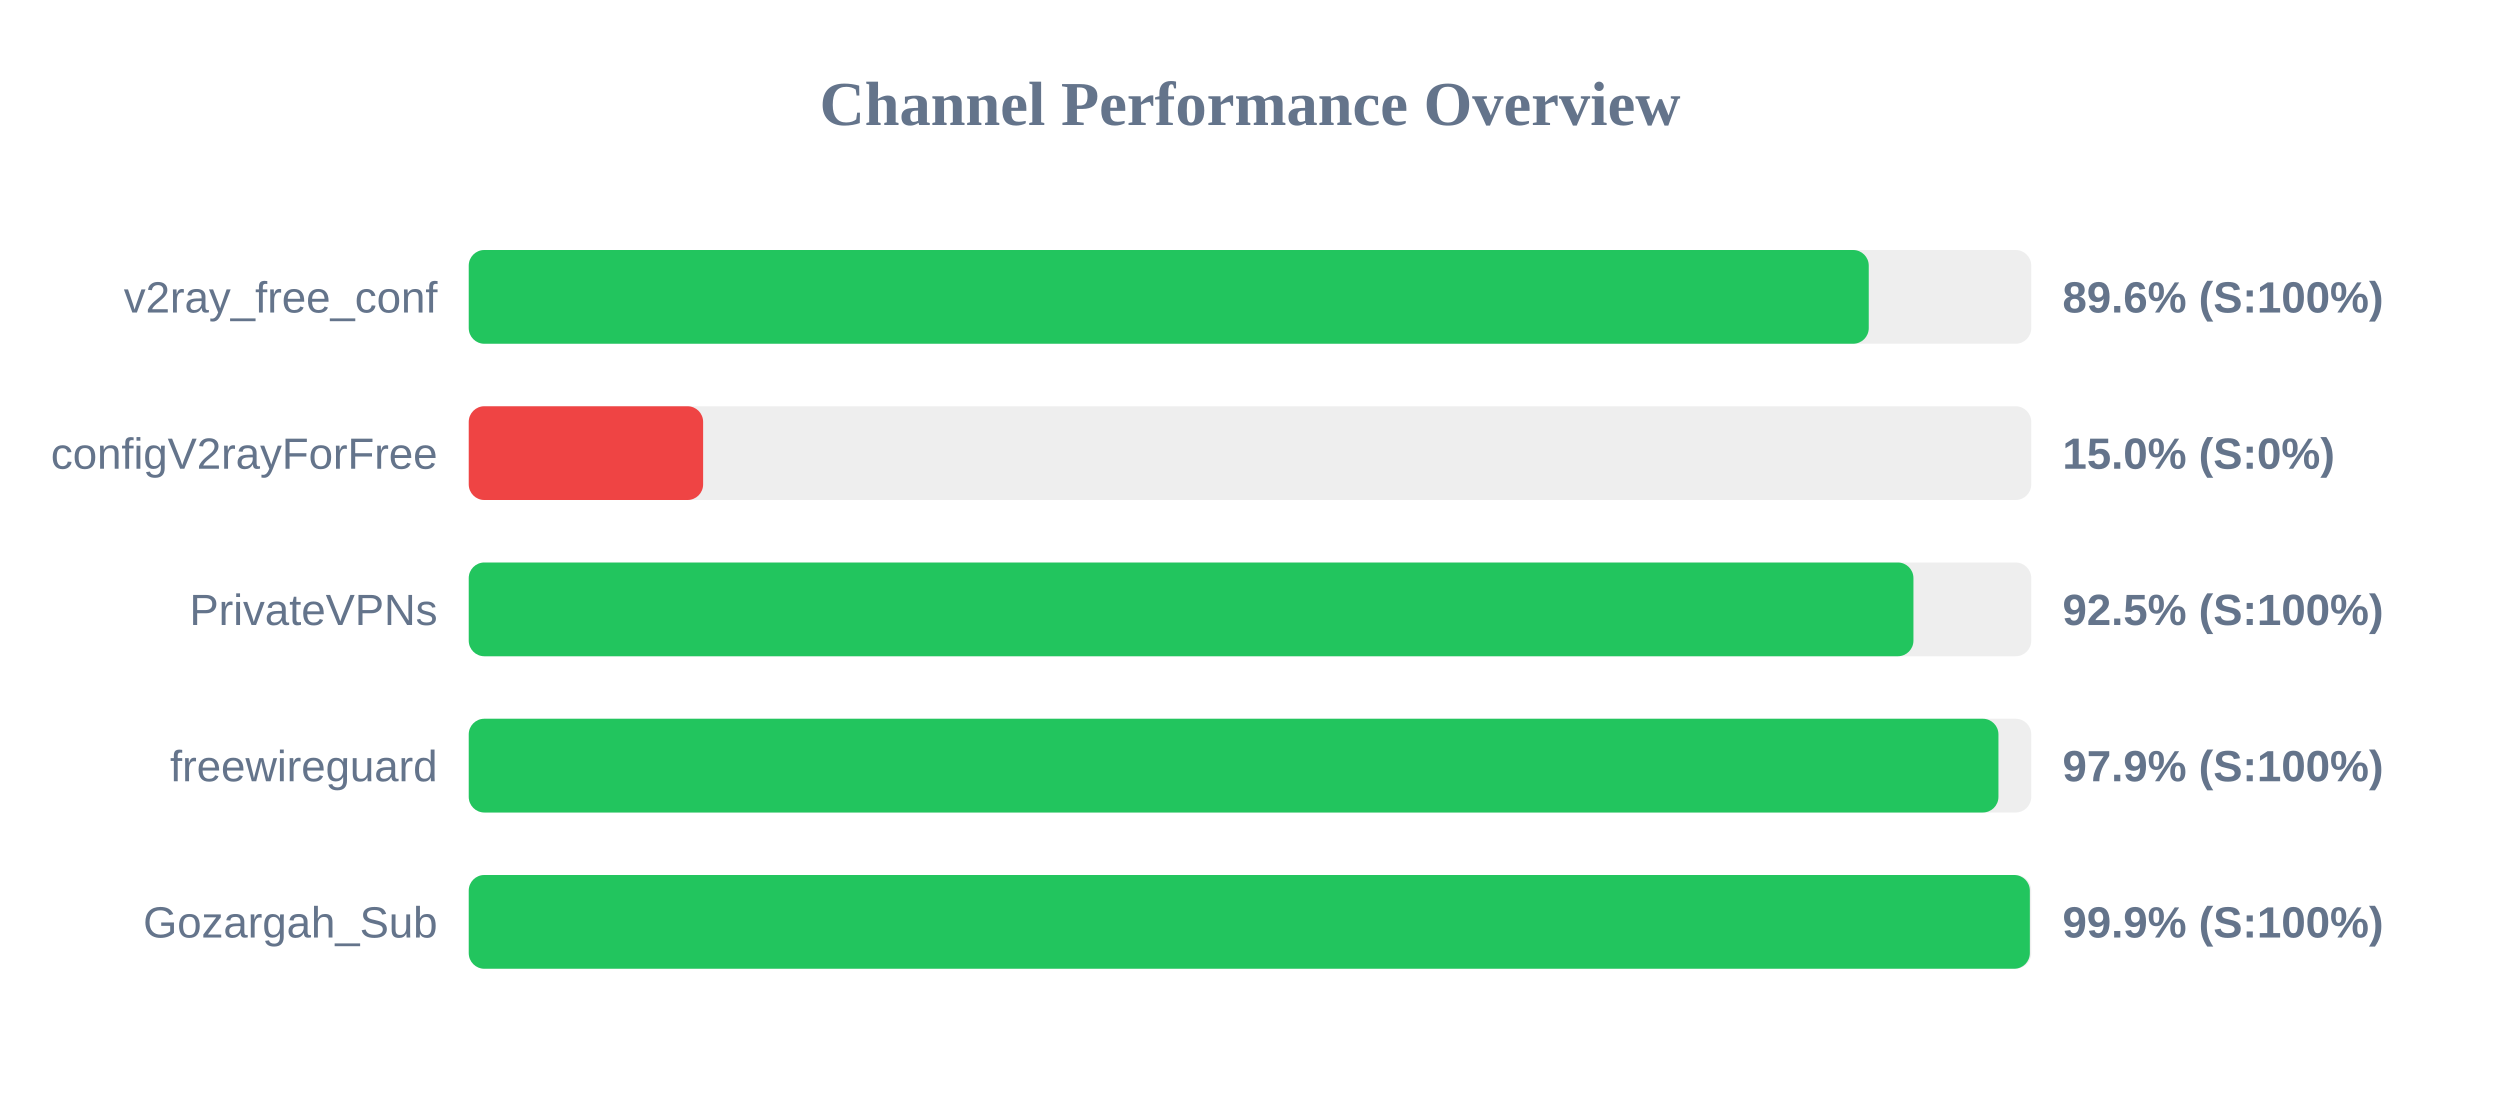
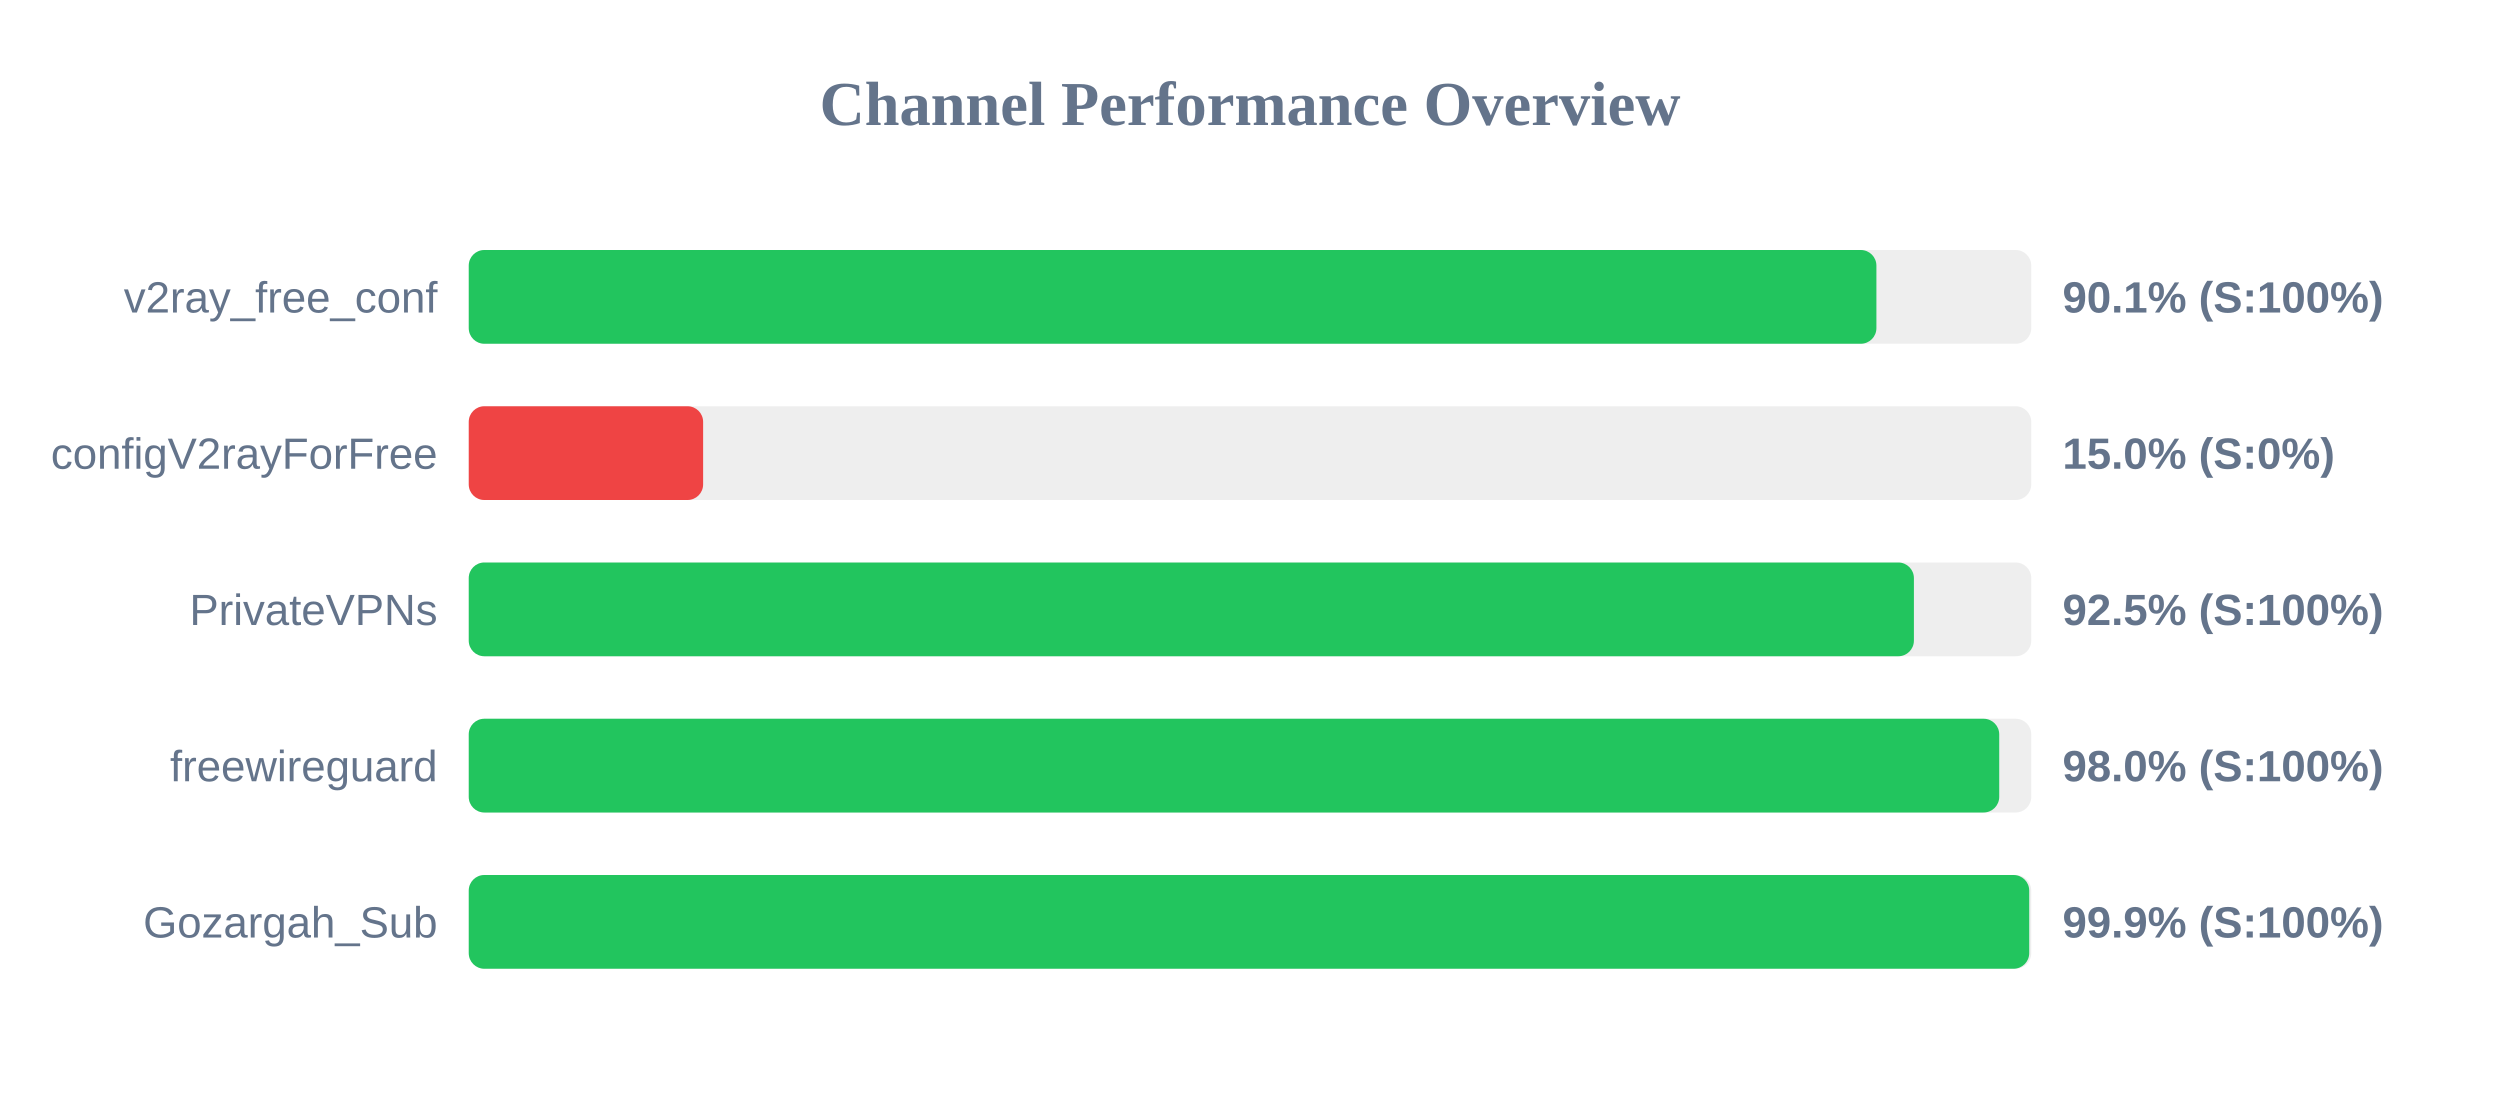
<svg xmlns="http://www.w3.org/2000/svg" width="800" height="350" version="1.1">
  <style>
        .row { font: 14px Arial; fill: #64748b; }
        .score { font: bold 14px Arial; fill: #64748b; }
    </style>
  <text x="400" y="40" text-anchor="middle" font-size="20px" font-weight="bold" fill="#64748b">Channel Performance Overview</text>
  <rect x="150" y="80" width="500" height="30" fill="#eee" rx="5" />
-   <rect x="150" y="80" width="448.0" height="30" fill="#22c55e" rx="5" />
+   <rect x="150" y="80" width="450.45" height="30" fill="#22c55e" rx="5" />
  <text x="140" y="100" text-anchor="end" class="row">v2ray_free_conf</text>
-   <text x="660" y="100" text-anchor="start" class="score">89.6% (S:100%)</text>
+   <text x="660" y="100" text-anchor="start" class="score">90.1% (S:100%)</text>
  <rect x="150" y="130" width="500" height="30" fill="#eee" rx="5" />
  <rect x="150" y="130" width="75.0" height="30" fill="#ef4444" rx="5" />
  <text x="140" y="150" text-anchor="end" class="row">configV2rayForFree</text>
  <text x="660" y="150" text-anchor="start" class="score">15.0% (S:0%)</text>
  <rect x="150" y="180" width="500" height="30" fill="#eee" rx="5" />
-   <rect x="150" y="180" width="462.3" height="30" fill="#22c55e" rx="5" />
+   <rect x="150" y="180" width="462.45" height="30" fill="#22c55e" rx="5" />
  <text x="140" y="200" text-anchor="end" class="row">PrivateVPNs</text>
  <text x="660" y="200" text-anchor="start" class="score">92.5% (S:100%)</text>
  <rect x="150" y="230" width="500" height="30" fill="#eee" rx="5" />
-   <rect x="150" y="230" width="489.5" height="30" fill="#22c55e" rx="5" />
+   <rect x="150" y="230" width="489.75" height="30" fill="#22c55e" rx="5" />
  <text x="140" y="250" text-anchor="end" class="row">freewireguard</text>
-   <text x="660" y="250" text-anchor="start" class="score">97.9% (S:100%)</text>
+   <text x="660" y="250" text-anchor="start" class="score">98.0% (S:100%)</text>
  <rect x="150" y="280" width="500" height="30" fill="#eee" rx="5" />
-   <rect x="150" y="280" width="499.55" height="30" fill="#22c55e" rx="5" />
+   <rect x="150" y="280" width="499.35" height="30" fill="#22c55e" rx="5" />
  <text x="140" y="300" text-anchor="end" class="row">Gozargah_Sub</text>
  <text x="660" y="300" text-anchor="start" class="score">99.9% (S:100%)</text>
</svg>
